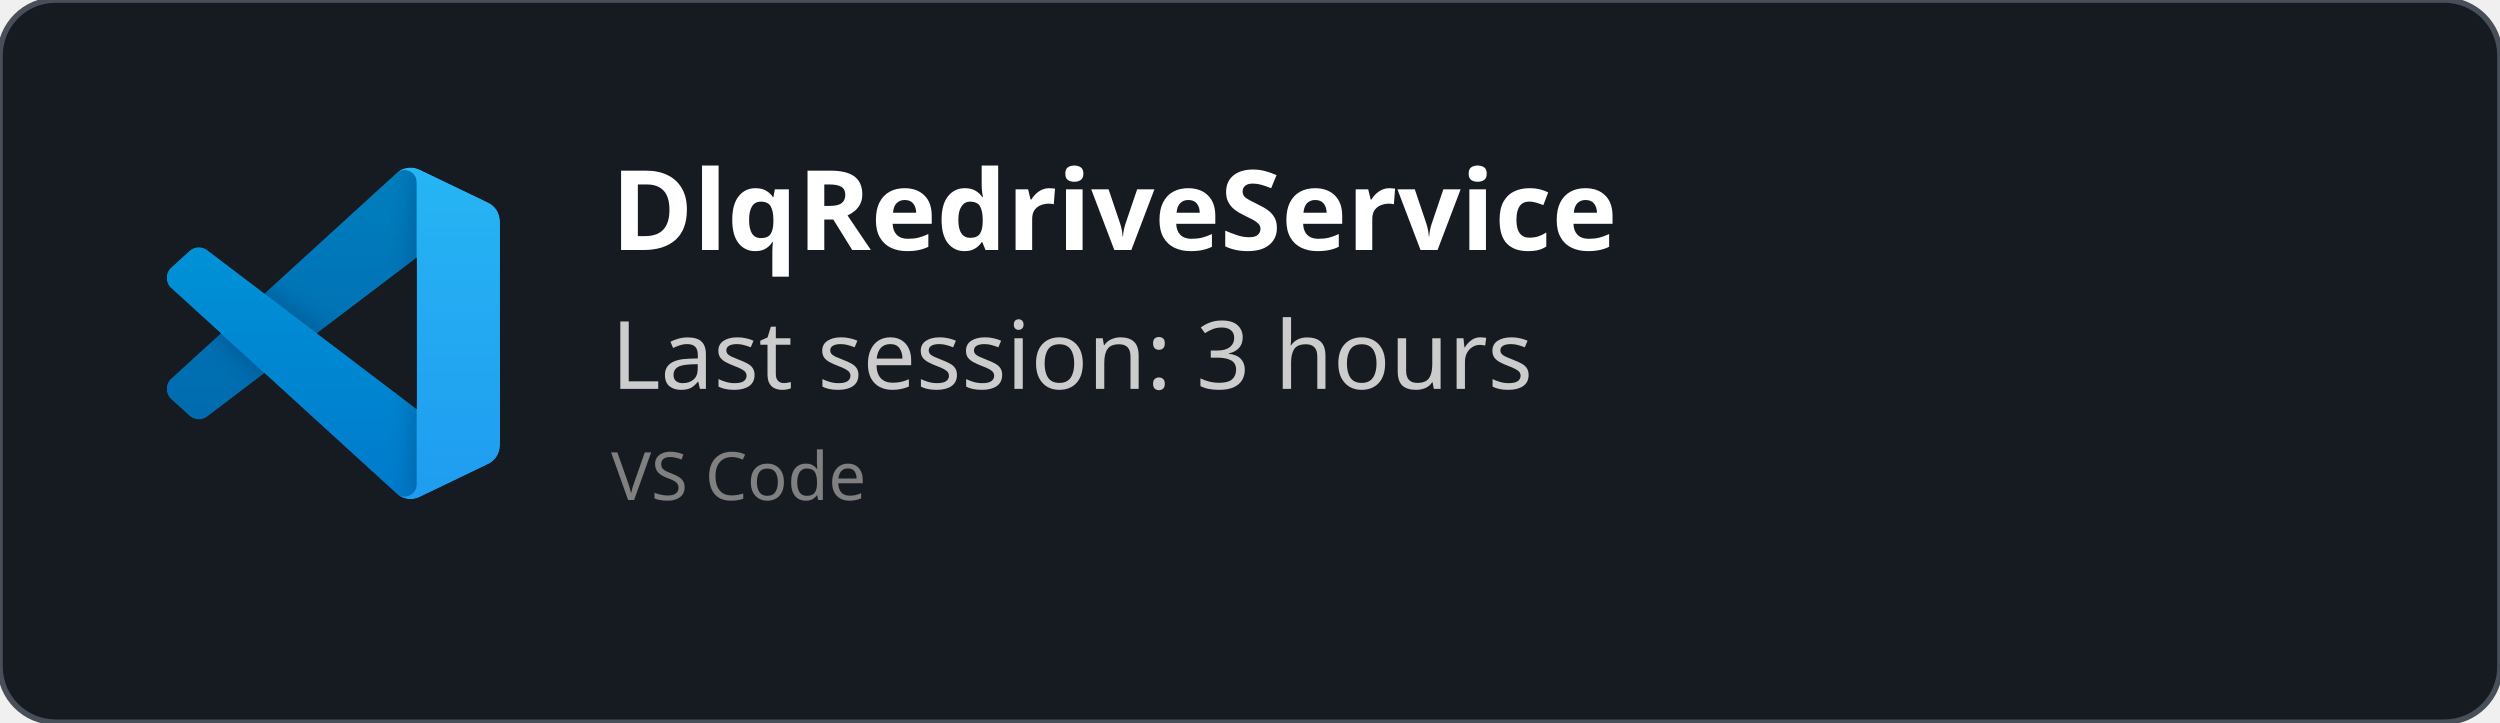
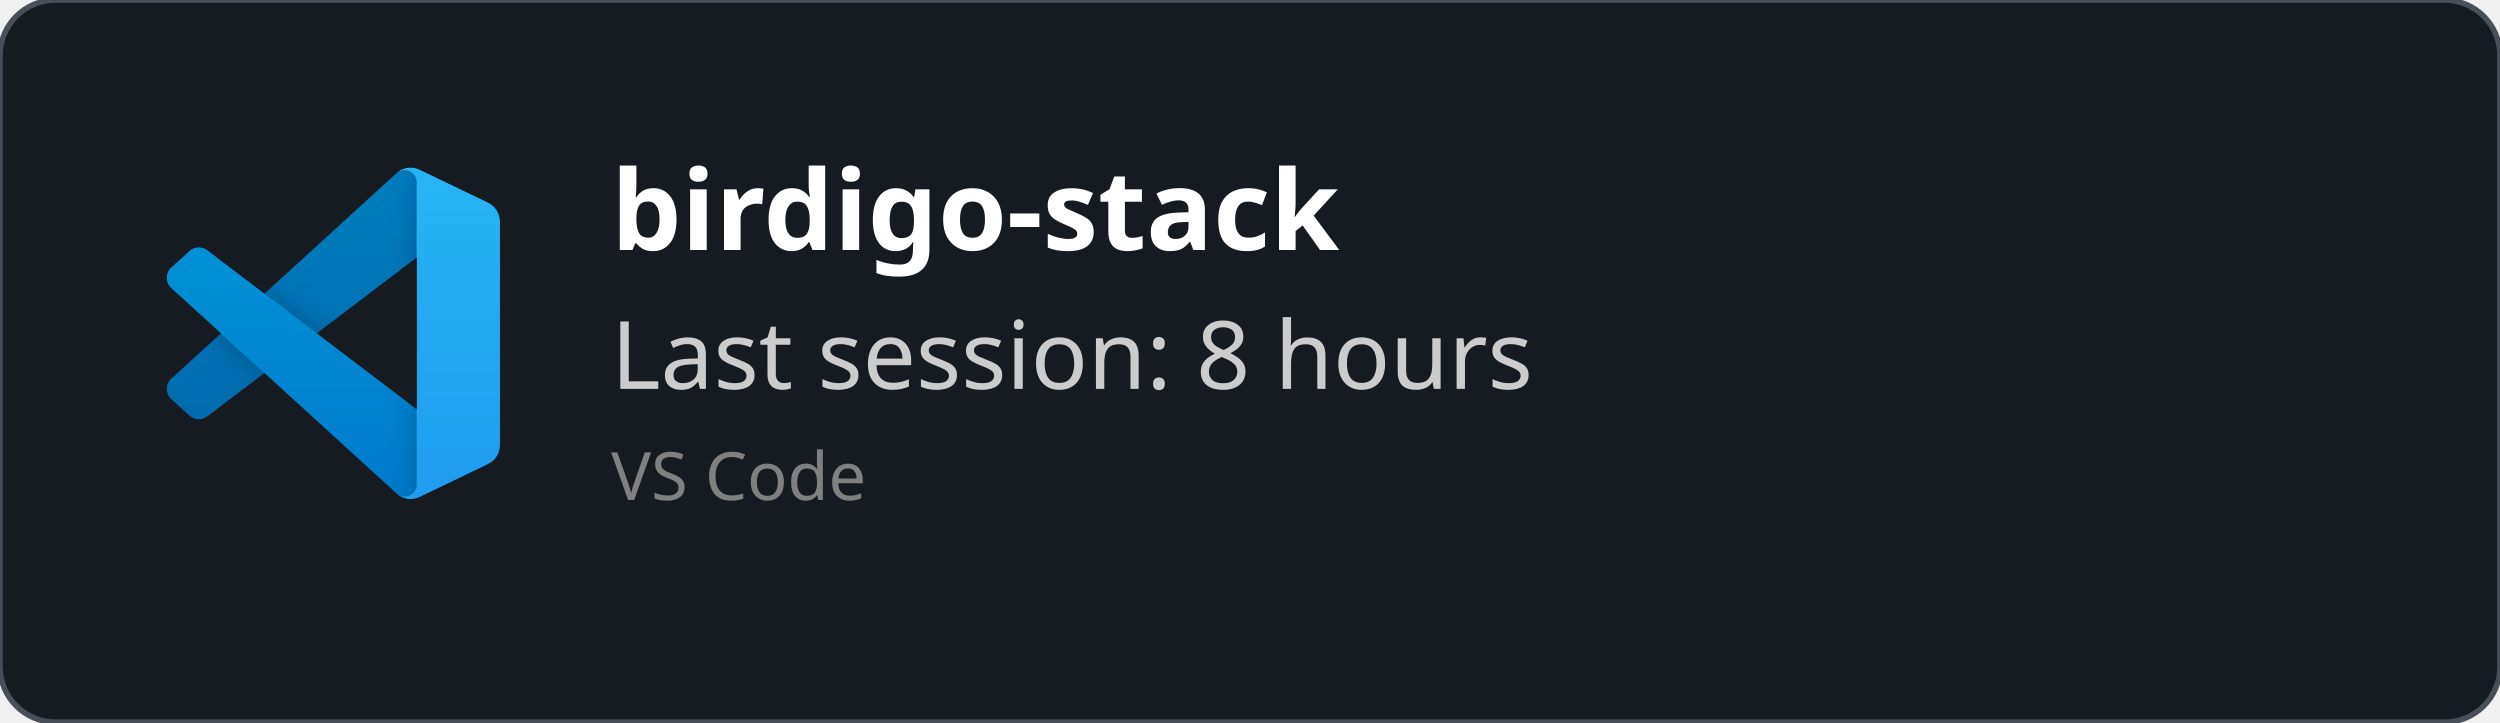
<svg xmlns="http://www.w3.org/2000/svg" width="450" height="130" viewBox="0 0 450 130" fill="none" role="img">
  <style>
    *{
        font-family: 'Segoe UI', Ubuntu, monospace
    }
    </style>
  <defs>
    <clipPath id="horizontalClip" x="20" y="20" width="500" height="200">
      <rect x="90" y="20" width="300" height="50" />
    </clipPath>
  </defs>
  <rect width="450" height="130" fill="rgba(22,27,34)" stroke="#484f58" stroke-width="1" fill-opacity="1" stroke-opacity="1" x="0" y="0" rx="10px" ry="10px">
    </rect>
  <svg width="60" height="60" x="30" y="30" viewBox="0 0 100 100" fill="none" id="vscode">
    <mask id="mask0" mask-type="alpha" maskUnits="userSpaceOnUse" x="0" y="0" width="100" height="100">
      <path fill-rule="evenodd" clip-rule="evenodd" d="M70.912 99.317C72.487 99.931 74.283 99.891 75.873 99.126L96.461 89.22C98.624 88.179 100 85.989 100 83.587V16.413C100 14.011 98.624 11.822 96.461 10.781L75.873 0.874C73.786 -0.13 71.345 0.116 69.513 1.447C69.252 1.637 69.003 1.849 68.769 2.083L29.355 38.041L12.187 25.01C10.589 23.797 8.354 23.896 6.869 25.246L1.363 30.255C-0.453 31.906 -0.455 34.763 1.359 36.417L16.247 50L1.359 63.583C-0.455 65.237 -0.453 68.094 1.363 69.745L6.869 74.754C8.354 76.104 10.589 76.204 12.187 74.99L29.355 61.959L68.769 97.917C69.392 98.541 70.125 99.01 70.912 99.317ZM75.015 27.299L45.109 50L75.015 72.701V27.299Z" fill="white" />
    </mask>
    <g mask="url(#mask0)">
      <path d="M96.461 10.796L75.857 0.876C73.472 -0.273 70.622 0.212 68.75 2.083L1.299 63.583C-0.516 65.237 -0.514 68.094 1.303 69.745L6.813 74.754C8.298 76.104 10.535 76.204 12.134 74.99L93.361 13.37C96.086 11.303 100 13.246 100 16.667V16.427C100 14.027 98.625 11.838 96.461 10.796Z" fill="#0065A9" />
      <g filter="url(#filter0_d)">
        <path d="M96.461 89.204L75.857 99.124C73.472 100.273 70.622 99.788 68.75 97.917L1.299 36.417C-0.516 34.763 -0.514 31.906 1.303 30.255L6.813 25.246C8.298 23.896 10.535 23.796 12.134 25.009L93.361 86.63C96.086 88.697 100 86.754 100 83.333V83.573C100 85.974 98.625 88.162 96.461 89.204Z" fill="#007ACC" />
      </g>
      <g filter="url(#filter1_d)">
        <path d="M75.858 99.126C73.472 100.274 70.622 99.788 68.75 97.917C71.056 100.223 75 98.59 75 95.328V4.672C75 1.41 71.056 -0.223 68.75 2.083C70.622 0.211 73.472 -0.274 75.858 0.874L96.459 10.781C98.623 11.822 100 14.011 100 16.413V83.587C100 85.989 98.623 88.179 96.459 89.22L75.858 99.126Z" fill="#1F9CF0" />
      </g>
      <g style="mix-blend-mode:overlay" opacity="0.25">
        <path fill-rule="evenodd" clip-rule="evenodd" d="M70.851 99.317C72.426 99.931 74.222 99.891 75.812 99.126L96.4 89.22C98.563 88.179 99.939 85.989 99.939 83.587V16.413C99.939 14.011 98.564 11.822 96.4 10.781L75.812 0.874C73.725 -0.13 71.284 0.116 69.453 1.447C69.191 1.637 68.942 1.849 68.708 2.083L29.294 38.041L12.126 25.01C10.528 23.796 8.293 23.896 6.809 25.246L1.302 30.255C-0.513 31.906 -0.515 34.763 1.298 36.417L16.186 50L1.298 63.583C-0.515 65.237 -0.513 68.094 1.302 69.745L6.809 74.754C8.293 76.104 10.528 76.204 12.126 74.99L29.294 61.959L68.708 97.917C69.332 98.54 70.064 99.01 70.851 99.317ZM74.954 27.299L45.048 50L74.954 72.701V27.299Z" fill="url(#paint0_linear)" />
      </g>
    </g>
    <defs>
      <filter id="filter0_d" x="-8.394" y="15.829" width="116.727" height="92.246" filterUnits="userSpaceOnUse" color-interpolation-filters="sRGB">
        <feFlood flood-opacity="0" result="BackgroundImageFix" />
        <feColorMatrix in="SourceAlpha" type="matrix" values="0 0 0 0 0 0 0 0 0 0 0 0 0 0 0 0 0 0 127 0" />
        <feOffset />
        <feGaussianBlur stdDeviation="4.167" />
        <feColorMatrix type="matrix" values="0 0 0 0 0 0 0 0 0 0 0 0 0 0 0 0 0 0 0.25 0" />
        <feBlend mode="overlay" in2="BackgroundImageFix" result="effect1_dropShadow" />
        <feBlend mode="normal" in="SourceGraphic" in2="effect1_dropShadow" result="shape" />
      </filter>
      <filter id="filter1_d" x="60.417" y="-8.076" width="47.917" height="116.151" filterUnits="userSpaceOnUse" color-interpolation-filters="sRGB">
        <feFlood flood-opacity="0" result="BackgroundImageFix" />
        <feColorMatrix in="SourceAlpha" type="matrix" values="0 0 0 0 0 0 0 0 0 0 0 0 0 0 0 0 0 0 127 0" />
        <feOffset />
        <feGaussianBlur stdDeviation="4.167" />
        <feColorMatrix type="matrix" values="0 0 0 0 0 0 0 0 0 0 0 0 0 0 0 0 0 0 0.25 0" />
        <feBlend mode="overlay" in2="BackgroundImageFix" result="effect1_dropShadow" />
        <feBlend mode="normal" in="SourceGraphic" in2="effect1_dropShadow" result="shape" />
      </filter>
      <linearGradient id="paint0_linear" x1="49.939" y1="0.258" x2="49.939" y2="99.742" gradientUnits="userSpaceOnUse">
        <stop stop-color="white" />
        <stop offset="1" stop-color="white" stop-opacity="0" />
      </linearGradient>
    </defs>
  </svg>
  <text x="110" y="45" font-size="20" clip-path="url(#horizontalClip)" font-weight="bold" font-family="Ubuntu" fill="white">
-     DlqRedriveService
+     birdigo-stack
    </text>
  <text x="110" y="70" font-size="17px" font-family="Ubuntu" fill="#ccc">
-     Last session: 3 hours
+     Last session: 8 hours
    </text>
  <text x="110" y="90" font-size="12px" font-family="Ubuntu" fill="grey">
    VS Code
    </text>
</svg>
